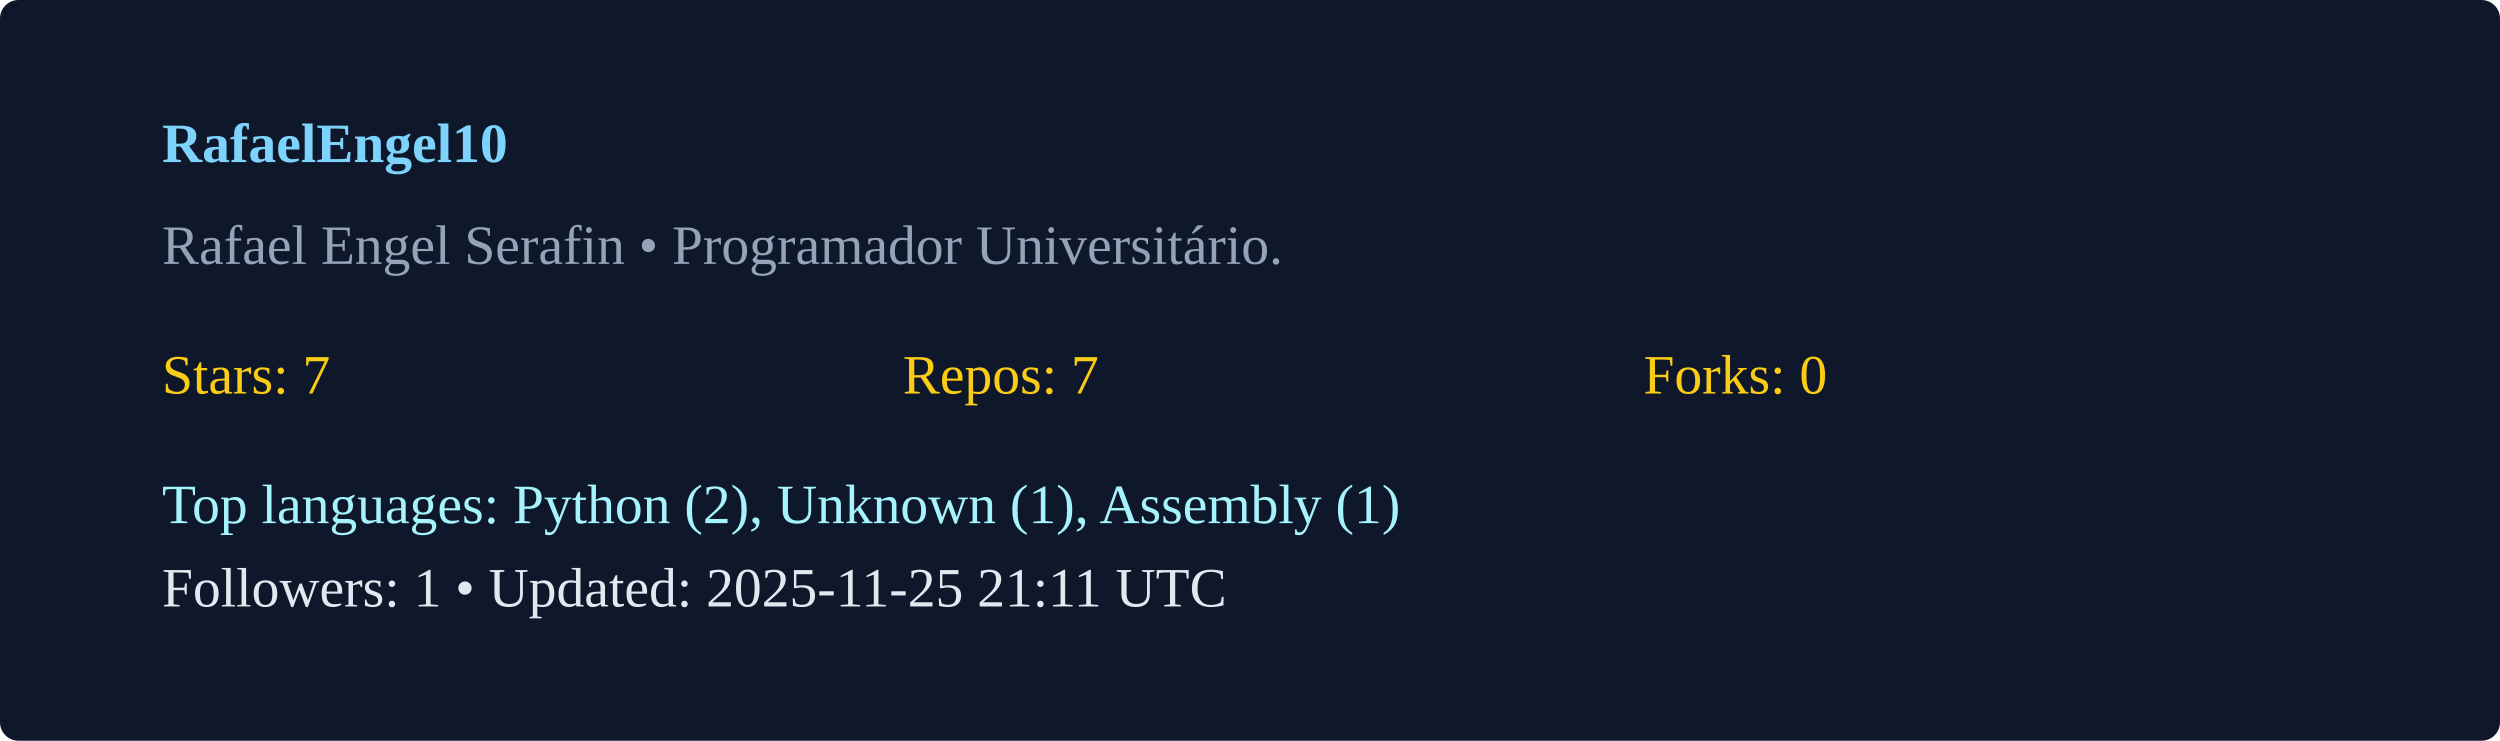
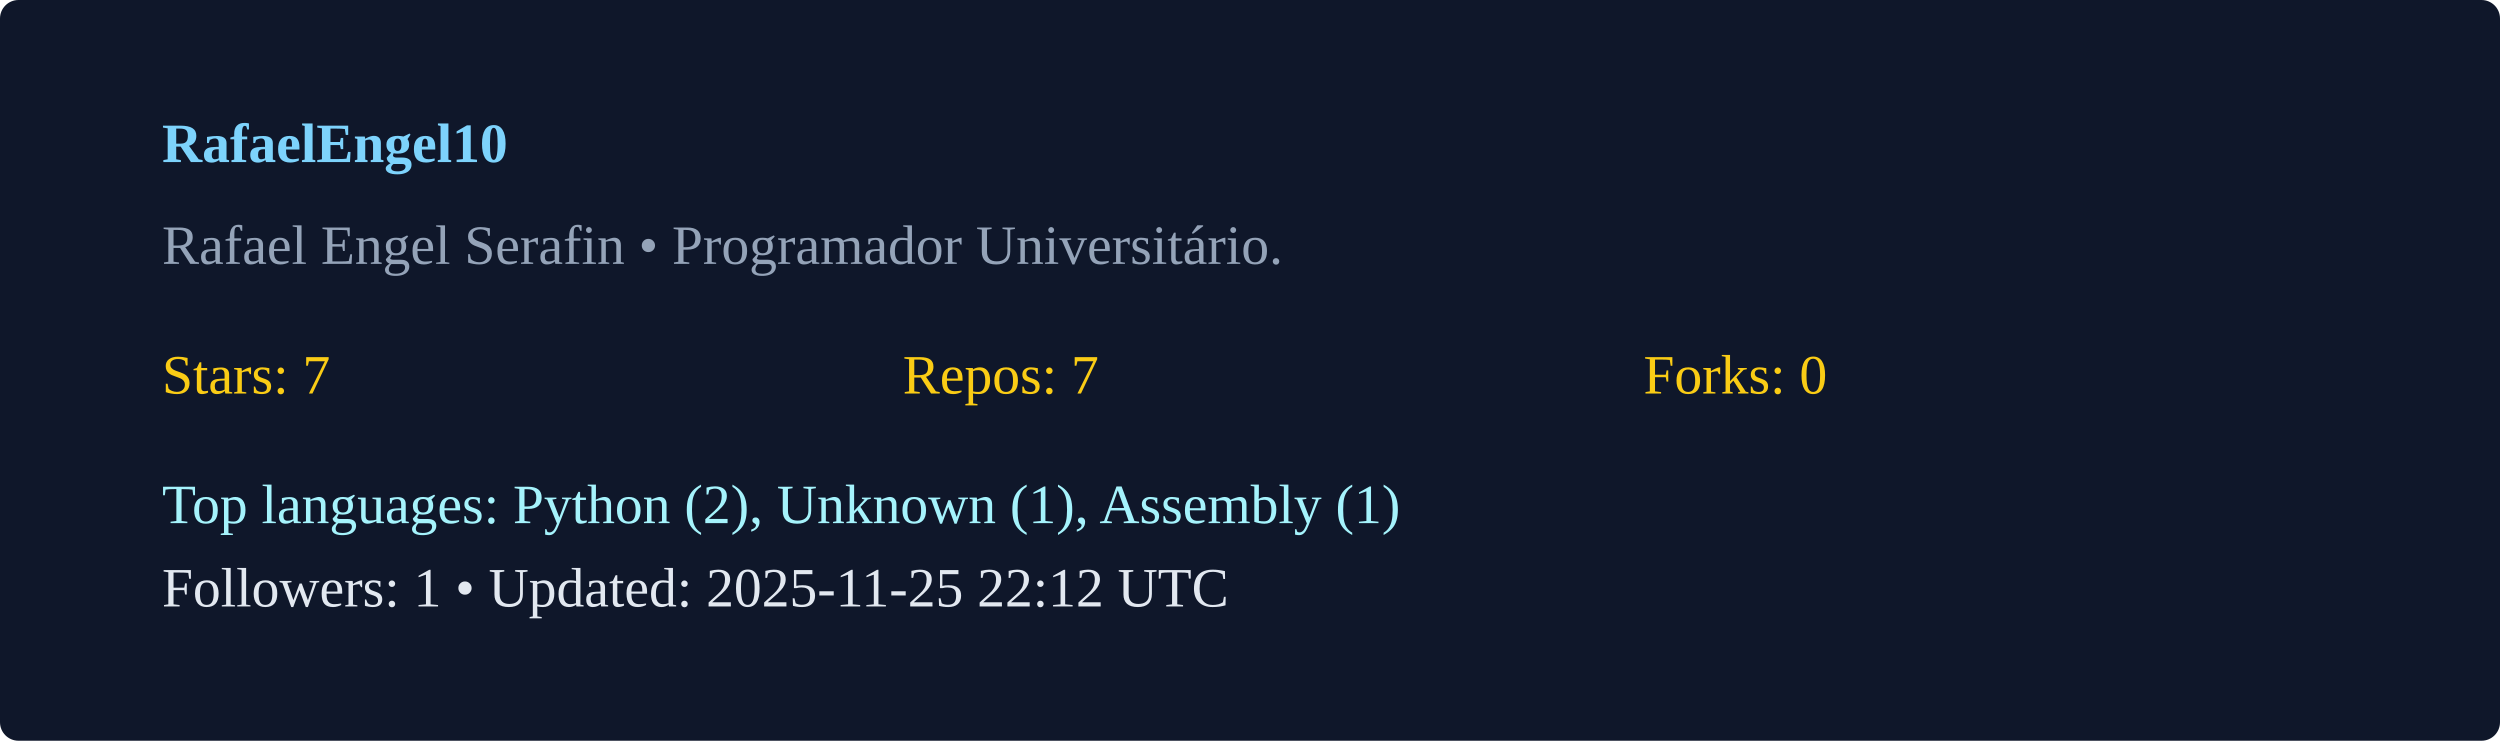
<svg xmlns="http://www.w3.org/2000/svg" width="540" height="160" viewBox="0 0 540 160">
  <rect width="100%" height="100%" rx="4" fill="#0f172a" />
  <g transform="translate(35,35)">
    <text x="0" y="0" fill="#7dd3fc" font-weight="600">RafaelEngel10</text>
    <text x="0" y="22" fill="#94a3b8">Rafael Engel Serafin  • Programador Universitário. </text>
    <g transform="translate(0,50)">
      <text x="0" y="0" fill="#facc15">Stars: 7</text>
      <text x="160" y="0" fill="#facc15">Repos: 7</text>
      <text x="320" y="0" fill="#facc15">Forks: 0</text>
      <text x="0" y="28" fill="#a5f3fc">Top languages: Python (2), Unknown (1), Assembly (1)</text>
-       <text x="0" y="46" fill="#e2e8f0">Followers: 1 • Updated: 2025-11-25 21:11 UTC</text>
+       <text x="0" y="46" fill="#e2e8f0">Followers: 1 • Updated: 2025-11-25 22:12 UTC</text>
    </g>
  </g>
</svg>
